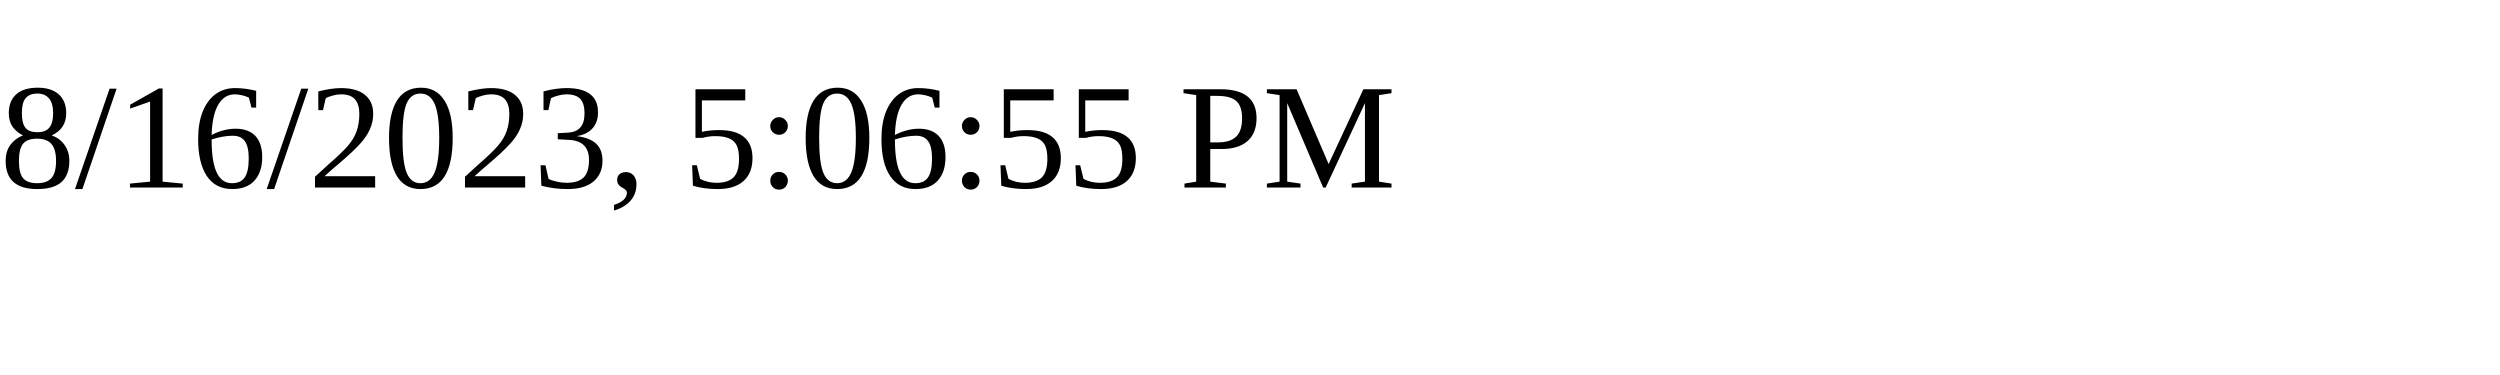
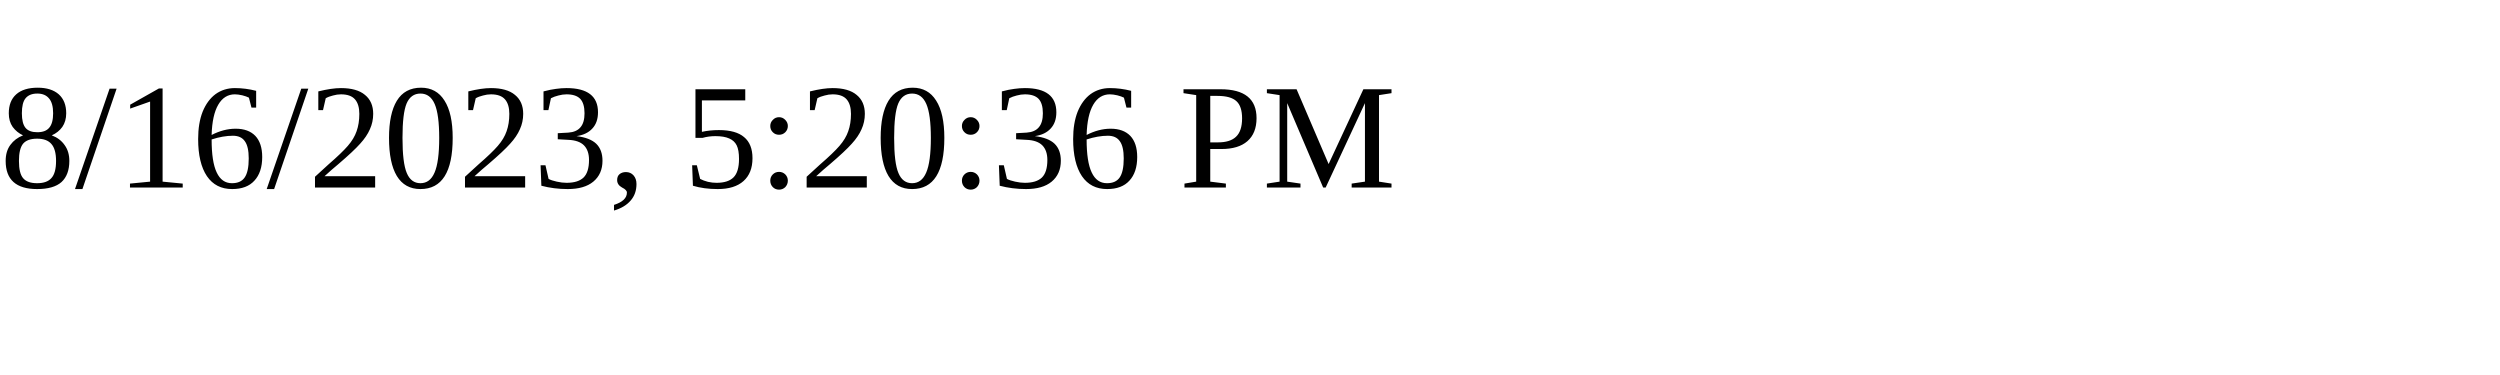
<svg xmlns="http://www.w3.org/2000/svg" height="30" width="200">
-   <text x="0" y="15">8/16/2023, 5:06:55 PM</text>
+   <text x="0" y="15">8/16/2023, 5:20:36 PM</text>
</svg>
